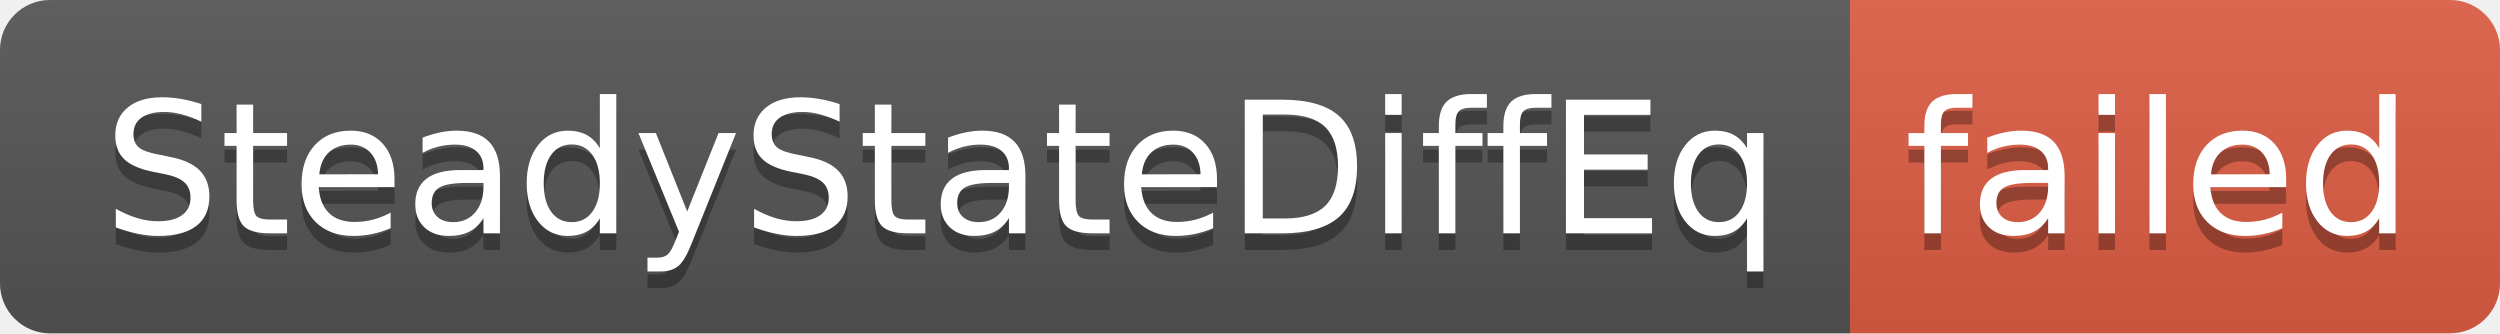
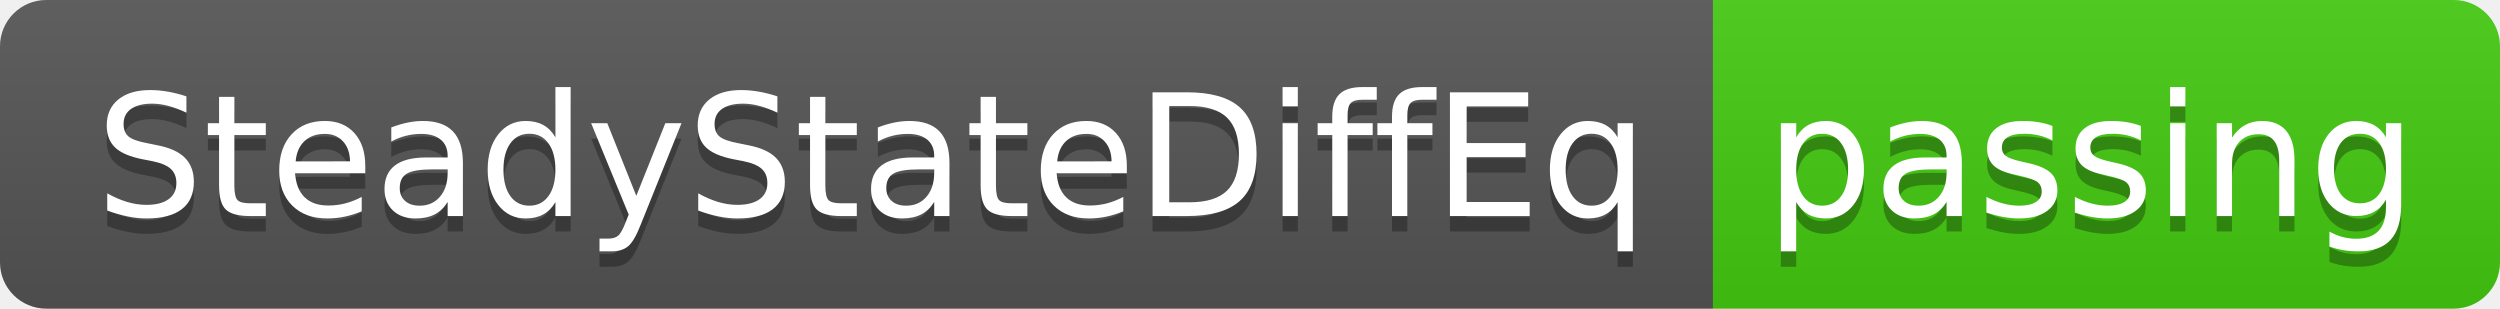
- <svg xmlns="http://www.w3.org/2000/svg" width="150" height="20" role="img" aria-label="SteadyStateDiffEq: failed">
+ <svg xmlns="http://www.w3.org/2000/svg" width="162" height="20" role="img" aria-label="SteadyStateDiffEq: passing">
  <linearGradient id="s" x2="0" y2="100%">
    <stop offset="0" stop-color="#bbb" stop-opacity=".1" />
    <stop offset="1" stop-opacity=".1" />
  </linearGradient>
  <clipPath id="r">
-     <rect width="150" height="20" rx="3" fill="#fff" />
+     <rect width="162" height="20" rx="3" fill="#fff" />
  </clipPath>
  <g clip-path="url(#r)">
    <rect width="111" height="20" fill="#555" />
-     <rect x="111" width="39" height="20" fill="#e05d44" />
-     <rect width="150" height="20" fill="url(#s)" />
+     <rect x="111" width="51" height="20" fill="#4c1" />
+     <rect width="162" height="20" fill="url(#s)" />
  </g>
  <g fill="#fff" text-anchor="middle" font-family="Verdana,Geneva,DejaVu Sans,sans-serif" text-rendering="geometricPrecision" font-size="110">
    <text aria-hidden="true" x="565" y="150" fill="#010101" fill-opacity=".3" transform="scale(.1)" textLength="1010">SteadyStateDiffEq</text>
    <text x="565" y="140" transform="scale(.1)" fill="#fff" textLength="1010">SteadyStateDiffEq</text>
-     <text aria-hidden="true" x="1295" y="150" fill="#010101" fill-opacity=".3" transform="scale(.1)" textLength="290">failed</text>
-     <text x="1295" y="140" transform="scale(.1)" fill="#fff" textLength="290">failed</text>
+     <text aria-hidden="true" x="1355" y="150" fill="#010101" fill-opacity=".3" transform="scale(.1)" textLength="410">passing</text>
+     <text x="1355" y="140" transform="scale(.1)" fill="#fff" textLength="410">passing</text>
  </g>
</svg>
